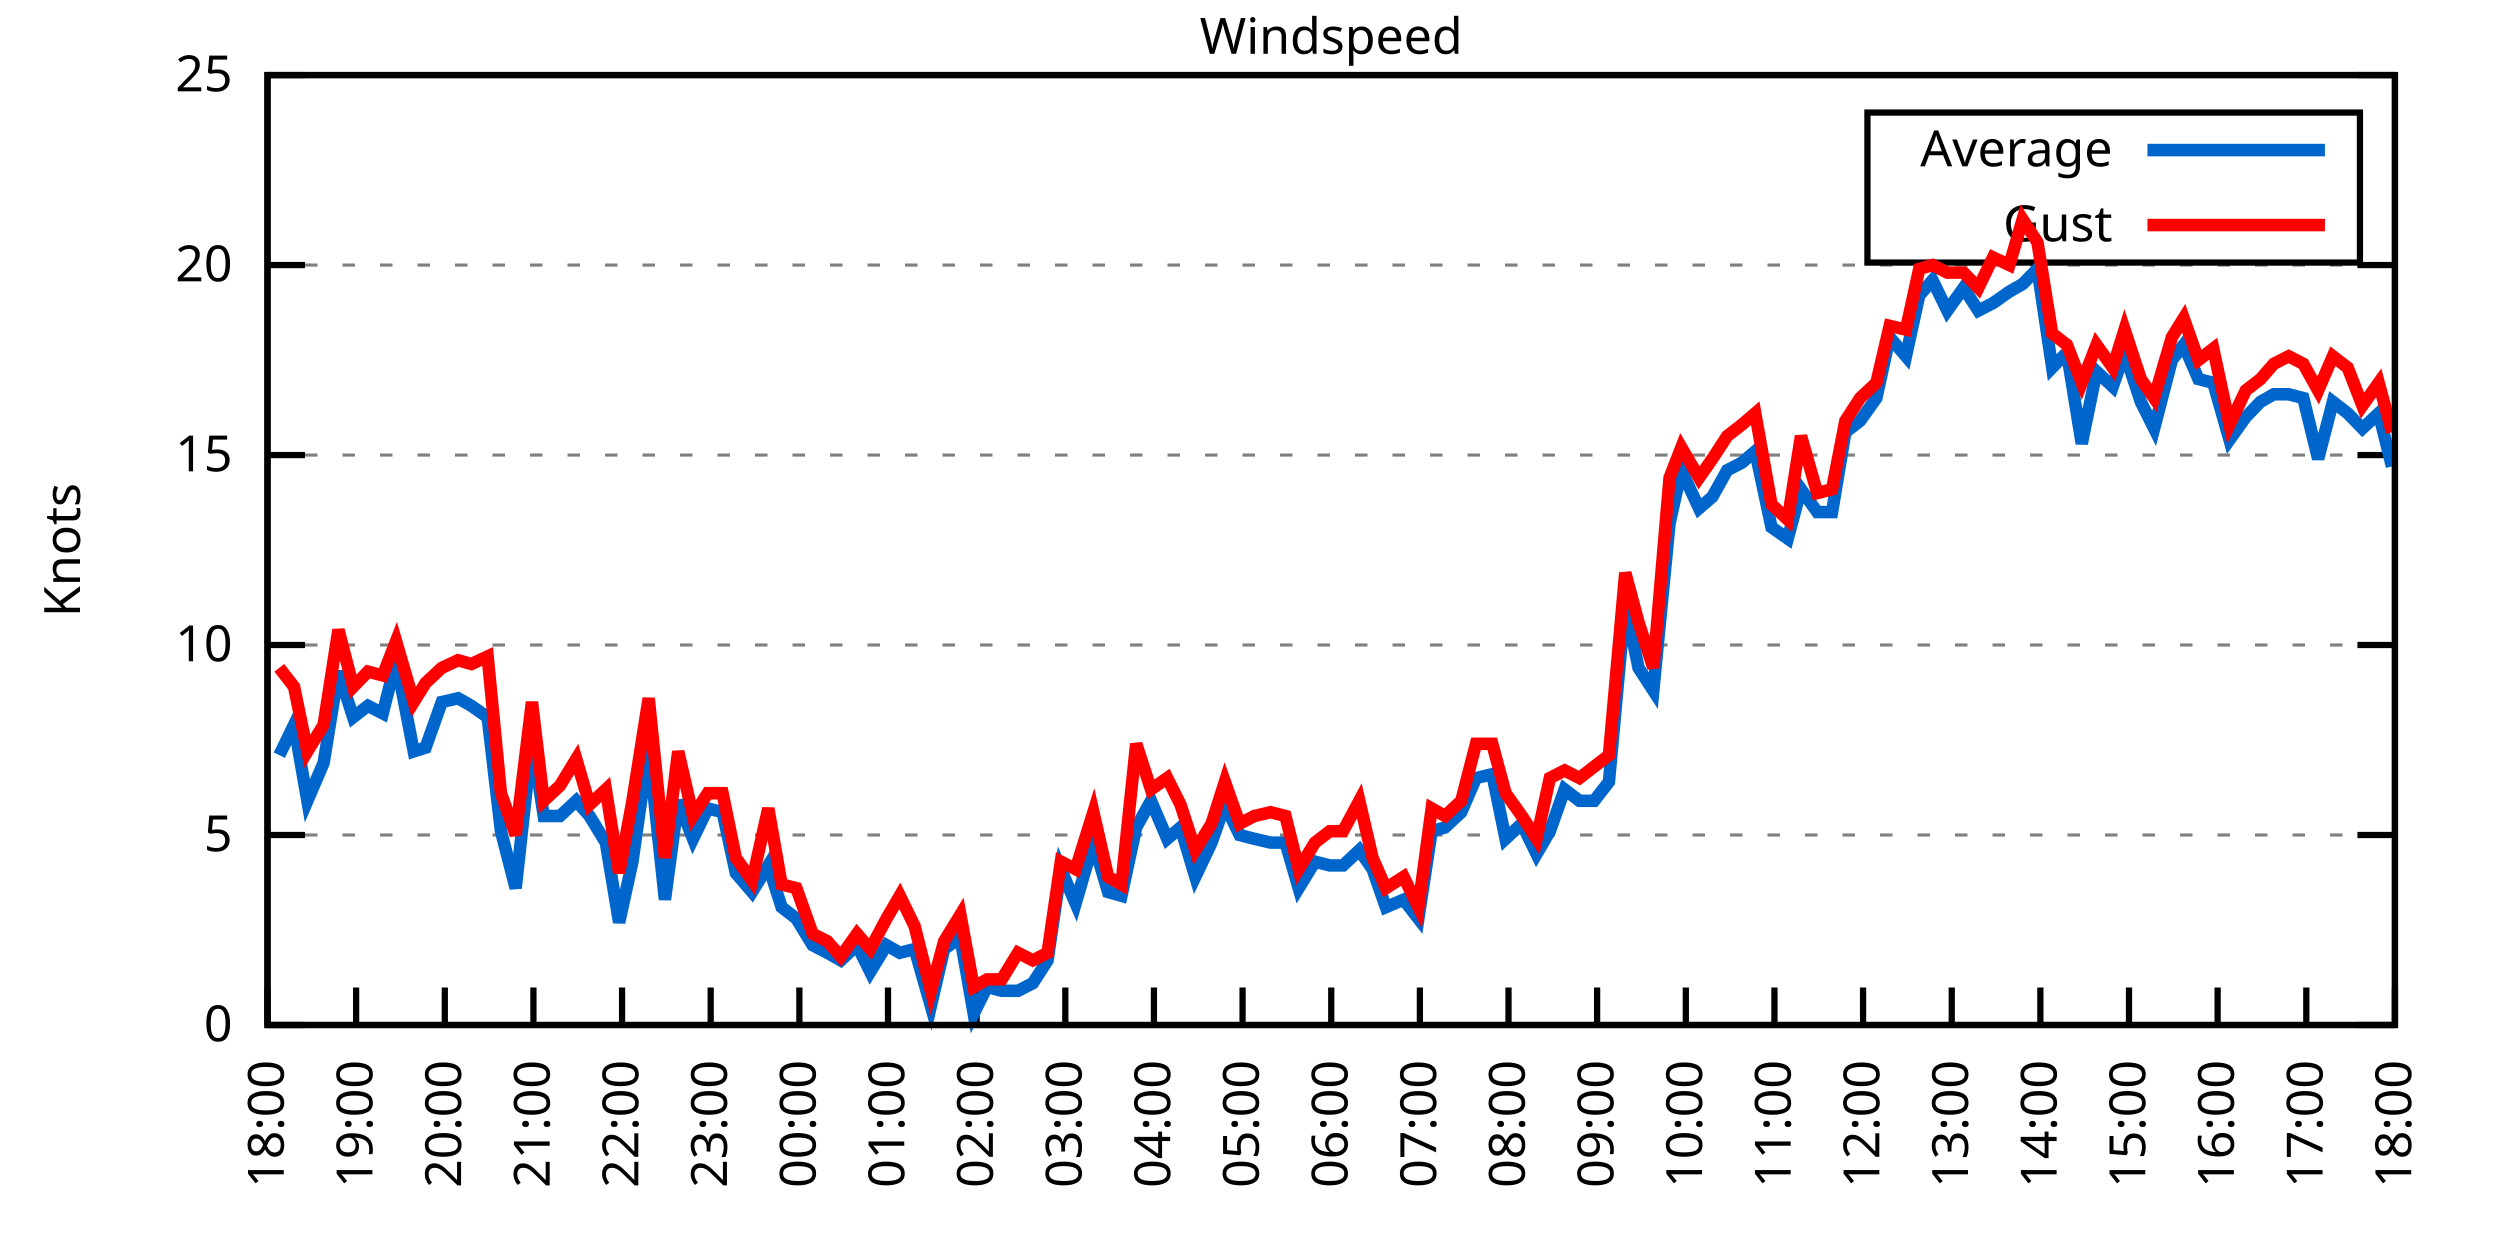
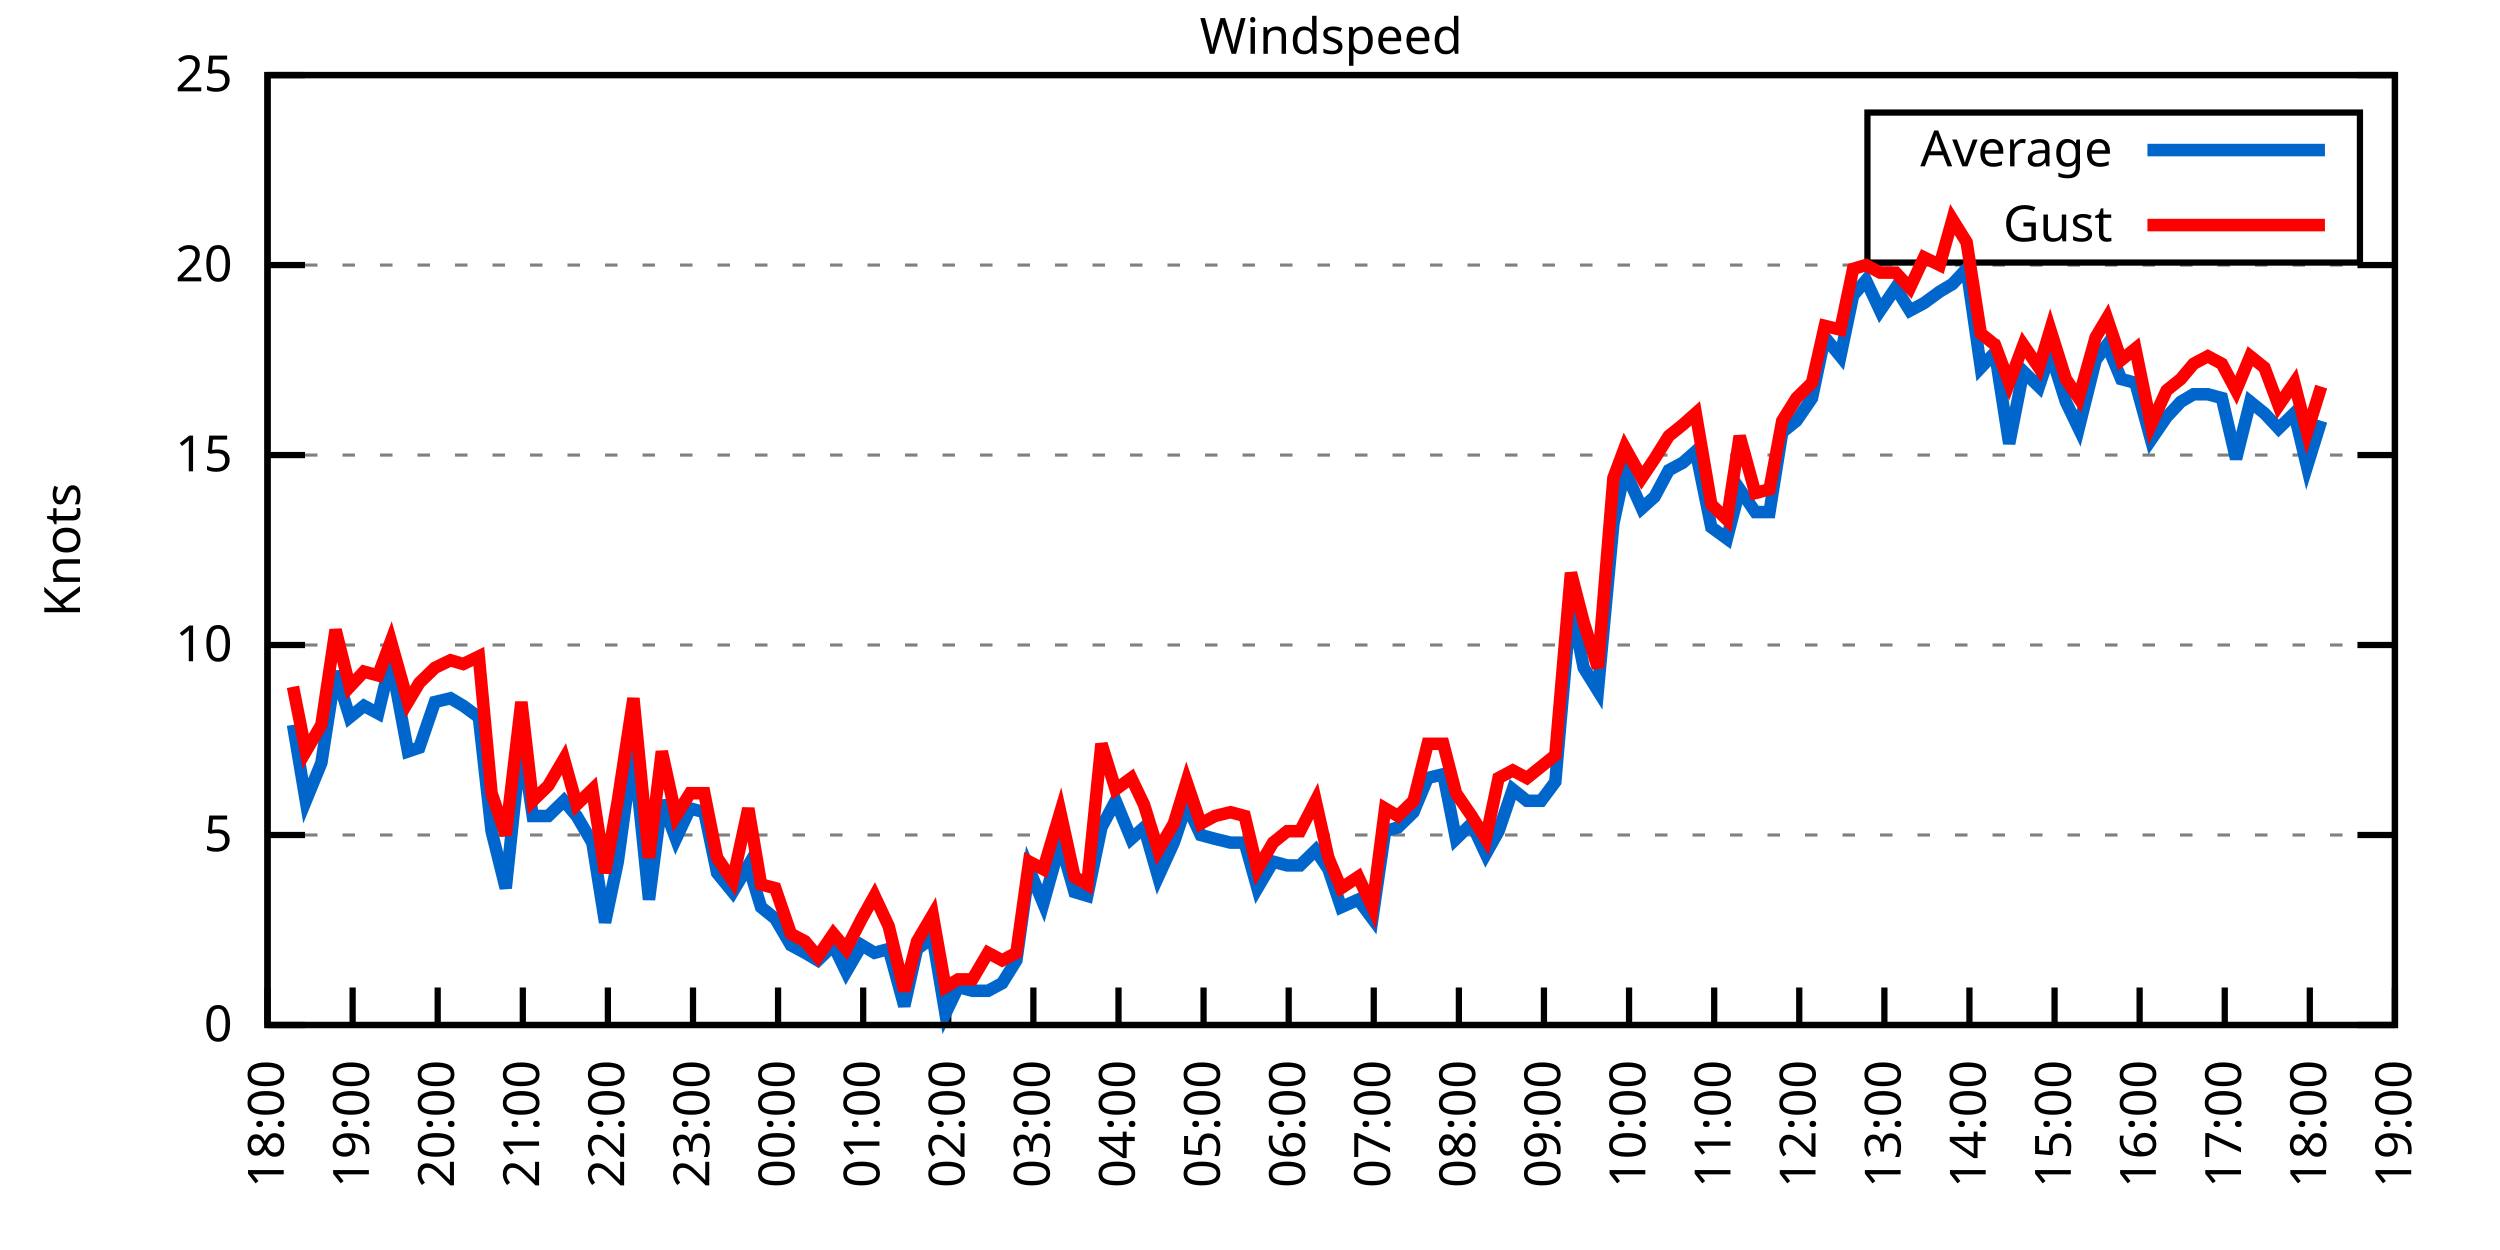
<svg xmlns="http://www.w3.org/2000/svg" xmlns:xlink="http://www.w3.org/1999/xlink" width="400" height="200" viewBox="0 0 400 200">
  <g id="gnuplot_canvas">
    <rect x="0" y="0" width="400" height="200" fill="none" />
    <defs>
      <circle id="gpDot" r="0.5" stroke-width="0.5" stroke="currentColor" />
      <path id="gpPt0" stroke-width="0.333" stroke="currentColor" d="M-1,0 h2 M0,-1 v2" />
      <path id="gpPt1" stroke-width="0.333" stroke="currentColor" d="M-1,-1 L1,1 M1,-1 L-1,1" />
      <path id="gpPt2" stroke-width="0.333" stroke="currentColor" d="M-1,0 L1,0 M0,-1 L0,1 M-1,-1 L1,1 M-1,1 L1,-1" />
      <rect id="gpPt3" stroke-width="0.333" stroke="currentColor" x="-1" y="-1" width="2" height="2" />
      <rect id="gpPt4" stroke-width="0.333" stroke="currentColor" fill="currentColor" x="-1" y="-1" width="2" height="2" />
      <circle id="gpPt5" stroke-width="0.333" stroke="currentColor" cx="0" cy="0" r="1" />
      <use xlink:href="#gpPt5" id="gpPt6" fill="currentColor" stroke="none" />
      <path id="gpPt7" stroke-width="0.333" stroke="currentColor" d="M0,-1.33 L-1.33,0.67 L1.33,0.67 z" />
      <use xlink:href="#gpPt7" id="gpPt8" fill="currentColor" stroke="none" />
      <use xlink:href="#gpPt7" id="gpPt9" stroke="currentColor" transform="rotate(180)" />
      <use xlink:href="#gpPt9" id="gpPt10" fill="currentColor" stroke="none" />
      <use xlink:href="#gpPt3" id="gpPt11" stroke="currentColor" transform="rotate(45)" />
      <use xlink:href="#gpPt11" id="gpPt12" fill="currentColor" stroke="none" />
      <path id="gpPt13" stroke-width="0.333" stroke="currentColor" d="M0,1.330 L1.265,0.411 L0.782,-1.067 L-0.782,-1.076 L-1.265,0.411 z" />
      <use xlink:href="#gpPt13" id="gpPt14" fill="currentColor" stroke="none" />
      <filter id="textbox" filterUnits="objectBoundingBox" x="0" y="0" height="1" width="1">
        <feFlood flood-color="white" flood-opacity="1" result="bgnd" />
        <feComposite in="SourceGraphic" in2="bgnd" operator="atop" />
      </filter>
      <filter id="greybox" filterUnits="objectBoundingBox" x="0" y="0" height="1" width="1">
        <feFlood flood-color="lightgrey" flood-opacity="1" result="grey" />
        <feComposite in="SourceGraphic" in2="grey" operator="atop" />
      </filter>
    </defs>
    <g fill="none" color="white" stroke="currentColor" stroke-width="1.00" stroke-linecap="butt" stroke-linejoin="miter">
</g>
    <g fill="none" color="black" stroke="currentColor" stroke-width="1.00" stroke-linecap="butt" stroke-linejoin="miter">
      <g stroke="none" shape-rendering="crispEdges">
        <polygon fill="rgb(255, 255, 255)" points="42.80,164.00 383.18,164.00 383.18,12.02 42.80,12.02 " />
      </g>
    </g>
    <g fill="none" color="black" stroke="currentColor" stroke-width="1.00" stroke-linecap="butt" stroke-linejoin="miter">
</g>
    <g fill="none" color="black" stroke="black" stroke-width="0.50" stroke-linecap="butt" stroke-linejoin="miter">
</g>
    <g fill="none" color="gray" stroke="currentColor" stroke-width="0.50" stroke-linecap="butt" stroke-linejoin="miter">
      <path stroke="gray" stroke-dasharray="2,4" class="gridline" d="M42.80,164.00 L383.19,164.00  " />
    </g>
    <g fill="none" color="gray" stroke="gray" stroke-width="1.00" stroke-linecap="butt" stroke-linejoin="miter">
</g>
    <g fill="none" color="black" stroke="currentColor" stroke-width="1.00" stroke-linecap="butt" stroke-linejoin="miter">
      <path stroke="black" d="M42.80,164.00 L48.80,164.00 M383.19,164.00 L377.19,164.00  " />
      <g transform="translate(37.20,166.60)" stroke="none" fill="black" font-family="Sans" font-size="8.00" text-anchor="end">
        <text>
          <tspan font-family="Sans"> 0</tspan>
        </text>
      </g>
    </g>
    <g fill="none" color="black" stroke="currentColor" stroke-width="1.00" stroke-linecap="butt" stroke-linejoin="miter">
</g>
    <g fill="none" color="black" stroke="black" stroke-width="0.50" stroke-linecap="butt" stroke-linejoin="miter">
</g>
    <g fill="none" color="gray" stroke="currentColor" stroke-width="0.50" stroke-linecap="butt" stroke-linejoin="miter">
      <path stroke="gray" stroke-dasharray="2,4" class="gridline" d="M42.80,133.60 L383.19,133.60  " />
    </g>
    <g fill="none" color="gray" stroke="gray" stroke-width="1.00" stroke-linecap="butt" stroke-linejoin="miter">
</g>
    <g fill="none" color="black" stroke="currentColor" stroke-width="1.00" stroke-linecap="butt" stroke-linejoin="miter">
      <path stroke="black" d="M42.80,133.60 L48.80,133.60 M383.19,133.60 L377.19,133.60  " />
      <g transform="translate(37.20,136.20)" stroke="none" fill="black" font-family="Sans" font-size="8.00" text-anchor="end">
        <text>
          <tspan font-family="Sans"> 5</tspan>
        </text>
      </g>
    </g>
    <g fill="none" color="black" stroke="currentColor" stroke-width="1.00" stroke-linecap="butt" stroke-linejoin="miter">
</g>
    <g fill="none" color="black" stroke="black" stroke-width="0.50" stroke-linecap="butt" stroke-linejoin="miter">
</g>
    <g fill="none" color="gray" stroke="currentColor" stroke-width="0.50" stroke-linecap="butt" stroke-linejoin="miter">
      <path stroke="gray" stroke-dasharray="2,4" class="gridline" d="M42.80,103.20 L383.19,103.20  " />
    </g>
    <g fill="none" color="gray" stroke="gray" stroke-width="1.00" stroke-linecap="butt" stroke-linejoin="miter">
</g>
    <g fill="none" color="black" stroke="currentColor" stroke-width="1.00" stroke-linecap="butt" stroke-linejoin="miter">
      <path stroke="black" d="M42.80,103.20 L48.80,103.20 M383.19,103.20 L377.19,103.20  " />
      <g transform="translate(37.20,105.80)" stroke="none" fill="black" font-family="Sans" font-size="8.00" text-anchor="end">
        <text>
          <tspan font-family="Sans"> 10</tspan>
        </text>
      </g>
    </g>
    <g fill="none" color="black" stroke="currentColor" stroke-width="1.00" stroke-linecap="butt" stroke-linejoin="miter">
</g>
    <g fill="none" color="black" stroke="black" stroke-width="0.50" stroke-linecap="butt" stroke-linejoin="miter">
</g>
    <g fill="none" color="gray" stroke="currentColor" stroke-width="0.50" stroke-linecap="butt" stroke-linejoin="miter">
      <path stroke="gray" stroke-dasharray="2,4" class="gridline" d="M42.80,72.81 L383.19,72.81  " />
    </g>
    <g fill="none" color="gray" stroke="gray" stroke-width="1.00" stroke-linecap="butt" stroke-linejoin="miter">
</g>
    <g fill="none" color="black" stroke="currentColor" stroke-width="1.00" stroke-linecap="butt" stroke-linejoin="miter">
      <path stroke="black" d="M42.80,72.81 L48.80,72.81 M383.19,72.81 L377.19,72.81  " />
      <g transform="translate(37.20,75.41)" stroke="none" fill="black" font-family="Sans" font-size="8.00" text-anchor="end">
        <text>
          <tspan font-family="Sans"> 15</tspan>
        </text>
      </g>
    </g>
    <g fill="none" color="black" stroke="currentColor" stroke-width="1.00" stroke-linecap="butt" stroke-linejoin="miter">
</g>
    <g fill="none" color="black" stroke="black" stroke-width="0.50" stroke-linecap="butt" stroke-linejoin="miter">
</g>
    <g fill="none" color="gray" stroke="currentColor" stroke-width="0.50" stroke-linecap="butt" stroke-linejoin="miter">
      <path stroke="gray" stroke-dasharray="2,4" class="gridline" d="M42.80,42.41 L383.19,42.41  " />
    </g>
    <g fill="none" color="gray" stroke="gray" stroke-width="1.00" stroke-linecap="butt" stroke-linejoin="miter">
</g>
    <g fill="none" color="black" stroke="currentColor" stroke-width="1.00" stroke-linecap="butt" stroke-linejoin="miter">
      <path stroke="black" d="M42.80,42.41 L48.80,42.41 M383.19,42.41 L377.19,42.41  " />
      <g transform="translate(37.20,45.01)" stroke="none" fill="black" font-family="Sans" font-size="8.00" text-anchor="end">
        <text>
          <tspan font-family="Sans"> 20</tspan>
        </text>
      </g>
    </g>
    <g fill="none" color="black" stroke="currentColor" stroke-width="1.00" stroke-linecap="butt" stroke-linejoin="miter">
</g>
    <g fill="none" color="black" stroke="black" stroke-width="0.50" stroke-linecap="butt" stroke-linejoin="miter">
</g>
    <g fill="none" color="gray" stroke="currentColor" stroke-width="0.50" stroke-linecap="butt" stroke-linejoin="miter">
      <path stroke="gray" stroke-dasharray="2,4" class="gridline" d="M42.80,12.01 L383.19,12.01  " />
    </g>
    <g fill="none" color="gray" stroke="gray" stroke-width="1.00" stroke-linecap="butt" stroke-linejoin="miter">
</g>
    <g fill="none" color="black" stroke="currentColor" stroke-width="1.00" stroke-linecap="butt" stroke-linejoin="miter">
      <path stroke="black" d="M42.80,12.01 L48.80,12.01 M383.19,12.01 L377.19,12.01  " />
      <g transform="translate(37.20,14.61)" stroke="none" fill="black" font-family="Sans" font-size="8.00" text-anchor="end">
        <text>
          <tspan font-family="Sans"> 25</tspan>
        </text>
      </g>
    </g>
    <g fill="none" color="black" stroke="currentColor" stroke-width="1.00" stroke-linecap="butt" stroke-linejoin="miter">
      <path stroke="black" d="M42.80,164.00 L42.80,158.00  " />
      <g transform="translate(45.40,169.60) rotate(270.00)" stroke="none" fill="black" font-family="Sans" font-size="8.00" text-anchor="end">
        <text>
          <tspan font-family="Sans">18:00</tspan>
        </text>
      </g>
    </g>
    <g fill="none" color="black" stroke="currentColor" stroke-width="1.00" stroke-linecap="butt" stroke-linejoin="miter">
-       <path stroke="black" d="M56.98,164.00 L56.98,158.00  " />
-       <g transform="translate(59.58,169.60) rotate(270.00)" stroke="none" fill="black" font-family="Sans" font-size="8.00" text-anchor="end">
+       <path stroke="black" d="M56.42,164.00 L56.42,158.00  " />
+       <g transform="translate(59.02,169.60) rotate(270.00)" stroke="none" fill="black" font-family="Sans" font-size="8.00" text-anchor="end">
        <text>
          <tspan font-family="Sans">19:00</tspan>
        </text>
      </g>
    </g>
    <g fill="none" color="black" stroke="currentColor" stroke-width="1.00" stroke-linecap="butt" stroke-linejoin="miter">
-       <path stroke="black" d="M71.17,164.00 L71.17,158.00  " />
-       <g transform="translate(73.77,169.60) rotate(270.00)" stroke="none" fill="black" font-family="Sans" font-size="8.00" text-anchor="end">
+       <path stroke="black" d="M70.03,164.00 L70.03,158.00  " />
+       <g transform="translate(72.63,169.60) rotate(270.00)" stroke="none" fill="black" font-family="Sans" font-size="8.00" text-anchor="end">
        <text>
          <tspan font-family="Sans">20:00</tspan>
        </text>
      </g>
    </g>
    <g fill="none" color="black" stroke="currentColor" stroke-width="1.00" stroke-linecap="butt" stroke-linejoin="miter">
-       <path stroke="black" d="M85.35,164.00 L85.35,158.00  " />
-       <g transform="translate(87.95,169.60) rotate(270.00)" stroke="none" fill="black" font-family="Sans" font-size="8.00" text-anchor="end">
+       <path stroke="black" d="M83.65,164.00 L83.65,158.00  " />
+       <g transform="translate(86.25,169.60) rotate(270.00)" stroke="none" fill="black" font-family="Sans" font-size="8.00" text-anchor="end">
        <text>
          <tspan font-family="Sans">21:00</tspan>
        </text>
      </g>
    </g>
    <g fill="none" color="black" stroke="currentColor" stroke-width="1.00" stroke-linecap="butt" stroke-linejoin="miter">
-       <path stroke="black" d="M99.53,164.00 L99.53,158.00  " />
-       <g transform="translate(102.13,169.60) rotate(270.00)" stroke="none" fill="black" font-family="Sans" font-size="8.00" text-anchor="end">
+       <path stroke="black" d="M97.26,164.00 L97.26,158.00  " />
+       <g transform="translate(99.86,169.60) rotate(270.00)" stroke="none" fill="black" font-family="Sans" font-size="8.00" text-anchor="end">
        <text>
          <tspan font-family="Sans">22:00</tspan>
        </text>
      </g>
    </g>
    <g fill="none" color="black" stroke="currentColor" stroke-width="1.00" stroke-linecap="butt" stroke-linejoin="miter">
-       <path stroke="black" d="M113.71,164.00 L113.71,158.00  " />
-       <g transform="translate(116.31,169.60) rotate(270.00)" stroke="none" fill="black" font-family="Sans" font-size="8.00" text-anchor="end">
+       <path stroke="black" d="M110.88,164.00 L110.88,158.00  " />
+       <g transform="translate(113.48,169.60) rotate(270.00)" stroke="none" fill="black" font-family="Sans" font-size="8.00" text-anchor="end">
        <text>
          <tspan font-family="Sans">23:00</tspan>
        </text>
      </g>
    </g>
    <g fill="none" color="black" stroke="currentColor" stroke-width="1.00" stroke-linecap="butt" stroke-linejoin="miter">
-       <path stroke="black" d="M127.90,164.00 L127.90,158.00  " />
-       <g transform="translate(130.50,169.60) rotate(270.00)" stroke="none" fill="black" font-family="Sans" font-size="8.00" text-anchor="end">
+       <path stroke="black" d="M124.49,164.00 L124.49,158.00  " />
+       <g transform="translate(127.09,169.60) rotate(270.00)" stroke="none" fill="black" font-family="Sans" font-size="8.00" text-anchor="end">
        <text>
          <tspan font-family="Sans">00:00</tspan>
        </text>
      </g>
    </g>
    <g fill="none" color="black" stroke="currentColor" stroke-width="1.00" stroke-linecap="butt" stroke-linejoin="miter">
-       <path stroke="black" d="M142.08,164.00 L142.08,158.00  " />
-       <g transform="translate(144.68,169.60) rotate(270.00)" stroke="none" fill="black" font-family="Sans" font-size="8.00" text-anchor="end">
+       <path stroke="black" d="M138.11,164.00 L138.11,158.00  " />
+       <g transform="translate(140.71,169.60) rotate(270.00)" stroke="none" fill="black" font-family="Sans" font-size="8.00" text-anchor="end">
        <text>
          <tspan font-family="Sans">01:00</tspan>
        </text>
      </g>
    </g>
    <g fill="none" color="black" stroke="currentColor" stroke-width="1.00" stroke-linecap="butt" stroke-linejoin="miter">
-       <path stroke="black" d="M156.26,164.00 L156.26,158.00  " />
-       <g transform="translate(158.86,169.60) rotate(270.00)" stroke="none" fill="black" font-family="Sans" font-size="8.00" text-anchor="end">
+       <path stroke="black" d="M151.72,164.00 L151.72,158.00  " />
+       <g transform="translate(154.32,169.60) rotate(270.00)" stroke="none" fill="black" font-family="Sans" font-size="8.00" text-anchor="end">
        <text>
          <tspan font-family="Sans">02:00</tspan>
        </text>
      </g>
    </g>
    <g fill="none" color="black" stroke="currentColor" stroke-width="1.00" stroke-linecap="butt" stroke-linejoin="miter">
-       <path stroke="black" d="M170.45,164.00 L170.45,158.00  " />
-       <g transform="translate(173.05,169.60) rotate(270.00)" stroke="none" fill="black" font-family="Sans" font-size="8.00" text-anchor="end">
+       <path stroke="black" d="M165.34,164.00 L165.34,158.00  " />
+       <g transform="translate(167.94,169.60) rotate(270.00)" stroke="none" fill="black" font-family="Sans" font-size="8.00" text-anchor="end">
        <text>
          <tspan font-family="Sans">03:00</tspan>
        </text>
      </g>
    </g>
    <g fill="none" color="black" stroke="currentColor" stroke-width="1.00" stroke-linecap="butt" stroke-linejoin="miter">
-       <path stroke="black" d="M184.63,164.00 L184.63,158.00  " />
-       <g transform="translate(187.23,169.60) rotate(270.00)" stroke="none" fill="black" font-family="Sans" font-size="8.00" text-anchor="end">
+       <path stroke="black" d="M178.96,164.00 L178.96,158.00  " />
+       <g transform="translate(181.56,169.60) rotate(270.00)" stroke="none" fill="black" font-family="Sans" font-size="8.00" text-anchor="end">
        <text>
          <tspan font-family="Sans">04:00</tspan>
        </text>
      </g>
    </g>
    <g fill="none" color="black" stroke="currentColor" stroke-width="1.00" stroke-linecap="butt" stroke-linejoin="miter">
-       <path stroke="black" d="M198.81,164.00 L198.81,158.00  " />
-       <g transform="translate(201.41,169.60) rotate(270.00)" stroke="none" fill="black" font-family="Sans" font-size="8.00" text-anchor="end">
+       <path stroke="black" d="M192.57,164.00 L192.57,158.00  " />
+       <g transform="translate(195.17,169.60) rotate(270.00)" stroke="none" fill="black" font-family="Sans" font-size="8.00" text-anchor="end">
        <text>
          <tspan font-family="Sans">05:00</tspan>
        </text>
      </g>
    </g>
    <g fill="none" color="black" stroke="currentColor" stroke-width="1.00" stroke-linecap="butt" stroke-linejoin="miter">
-       <path stroke="black" d="M213.00,164.00 L213.00,158.00  " />
-       <g transform="translate(215.60,169.60) rotate(270.00)" stroke="none" fill="black" font-family="Sans" font-size="8.00" text-anchor="end">
+       <path stroke="black" d="M206.19,164.00 L206.19,158.00  " />
+       <g transform="translate(208.79,169.60) rotate(270.00)" stroke="none" fill="black" font-family="Sans" font-size="8.00" text-anchor="end">
        <text>
          <tspan font-family="Sans">06:00</tspan>
        </text>
      </g>
    </g>
    <g fill="none" color="black" stroke="currentColor" stroke-width="1.00" stroke-linecap="butt" stroke-linejoin="miter">
-       <path stroke="black" d="M227.18,164.00 L227.18,158.00  " />
-       <g transform="translate(229.78,169.60) rotate(270.00)" stroke="none" fill="black" font-family="Sans" font-size="8.00" text-anchor="end">
+       <path stroke="black" d="M219.80,164.00 L219.80,158.00  " />
+       <g transform="translate(222.40,169.60) rotate(270.00)" stroke="none" fill="black" font-family="Sans" font-size="8.00" text-anchor="end">
        <text>
          <tspan font-family="Sans">07:00</tspan>
        </text>
      </g>
    </g>
    <g fill="none" color="black" stroke="currentColor" stroke-width="1.00" stroke-linecap="butt" stroke-linejoin="miter">
-       <path stroke="black" d="M241.36,164.00 L241.36,158.00  " />
-       <g transform="translate(243.96,169.60) rotate(270.00)" stroke="none" fill="black" font-family="Sans" font-size="8.00" text-anchor="end">
+       <path stroke="black" d="M233.42,164.00 L233.42,158.00  " />
+       <g transform="translate(236.02,169.60) rotate(270.00)" stroke="none" fill="black" font-family="Sans" font-size="8.00" text-anchor="end">
        <text>
          <tspan font-family="Sans">08:00</tspan>
        </text>
      </g>
    </g>
    <g fill="none" color="black" stroke="currentColor" stroke-width="1.00" stroke-linecap="butt" stroke-linejoin="miter">
-       <path stroke="black" d="M255.54,164.00 L255.54,158.00  " />
-       <g transform="translate(258.14,169.60) rotate(270.00)" stroke="none" fill="black" font-family="Sans" font-size="8.00" text-anchor="end">
+       <path stroke="black" d="M247.03,164.00 L247.03,158.00  " />
+       <g transform="translate(249.63,169.60) rotate(270.00)" stroke="none" fill="black" font-family="Sans" font-size="8.00" text-anchor="end">
        <text>
          <tspan font-family="Sans">09:00</tspan>
        </text>
      </g>
    </g>
    <g fill="none" color="black" stroke="currentColor" stroke-width="1.00" stroke-linecap="butt" stroke-linejoin="miter">
-       <path stroke="black" d="M269.73,164.00 L269.73,158.00  " />
-       <g transform="translate(272.33,169.60) rotate(270.00)" stroke="none" fill="black" font-family="Sans" font-size="8.00" text-anchor="end">
+       <path stroke="black" d="M260.65,164.00 L260.65,158.00  " />
+       <g transform="translate(263.25,169.60) rotate(270.00)" stroke="none" fill="black" font-family="Sans" font-size="8.00" text-anchor="end">
        <text>
          <tspan font-family="Sans">10:00</tspan>
        </text>
      </g>
    </g>
    <g fill="none" color="black" stroke="currentColor" stroke-width="1.00" stroke-linecap="butt" stroke-linejoin="miter">
-       <path stroke="black" d="M283.91,164.00 L283.91,158.00  " />
-       <g transform="translate(286.51,169.60) rotate(270.00)" stroke="none" fill="black" font-family="Sans" font-size="8.00" text-anchor="end">
+       <path stroke="black" d="M274.27,164.00 L274.27,158.00  " />
+       <g transform="translate(276.87,169.60) rotate(270.00)" stroke="none" fill="black" font-family="Sans" font-size="8.00" text-anchor="end">
        <text>
          <tspan font-family="Sans">11:00</tspan>
        </text>
      </g>
    </g>
    <g fill="none" color="black" stroke="currentColor" stroke-width="1.00" stroke-linecap="butt" stroke-linejoin="miter">
-       <path stroke="black" d="M298.09,164.00 L298.09,158.00  " />
-       <g transform="translate(300.69,169.60) rotate(270.00)" stroke="none" fill="black" font-family="Sans" font-size="8.00" text-anchor="end">
+       <path stroke="black" d="M287.88,164.00 L287.88,158.00  " />
+       <g transform="translate(290.48,169.60) rotate(270.00)" stroke="none" fill="black" font-family="Sans" font-size="8.00" text-anchor="end">
        <text>
          <tspan font-family="Sans">12:00</tspan>
        </text>
      </g>
    </g>
    <g fill="none" color="black" stroke="currentColor" stroke-width="1.00" stroke-linecap="butt" stroke-linejoin="miter">
-       <path stroke="black" d="M312.28,164.00 L312.28,158.00  " />
-       <g transform="translate(314.88,169.60) rotate(270.00)" stroke="none" fill="black" font-family="Sans" font-size="8.00" text-anchor="end">
+       <path stroke="black" d="M301.50,164.00 L301.50,158.00  " />
+       <g transform="translate(304.10,169.60) rotate(270.00)" stroke="none" fill="black" font-family="Sans" font-size="8.00" text-anchor="end">
        <text>
          <tspan font-family="Sans">13:00</tspan>
        </text>
      </g>
    </g>
    <g fill="none" color="black" stroke="currentColor" stroke-width="1.00" stroke-linecap="butt" stroke-linejoin="miter">
-       <path stroke="black" d="M326.46,164.00 L326.46,158.00  " />
-       <g transform="translate(329.06,169.60) rotate(270.00)" stroke="none" fill="black" font-family="Sans" font-size="8.00" text-anchor="end">
+       <path stroke="black" d="M315.11,164.00 L315.11,158.00  " />
+       <g transform="translate(317.71,169.60) rotate(270.00)" stroke="none" fill="black" font-family="Sans" font-size="8.00" text-anchor="end">
        <text>
          <tspan font-family="Sans">14:00</tspan>
        </text>
      </g>
    </g>
    <g fill="none" color="black" stroke="currentColor" stroke-width="1.00" stroke-linecap="butt" stroke-linejoin="miter">
-       <path stroke="black" d="M340.64,164.00 L340.64,158.00  " />
-       <g transform="translate(343.24,169.60) rotate(270.00)" stroke="none" fill="black" font-family="Sans" font-size="8.00" text-anchor="end">
+       <path stroke="black" d="M328.73,164.00 L328.73,158.00  " />
+       <g transform="translate(331.33,169.60) rotate(270.00)" stroke="none" fill="black" font-family="Sans" font-size="8.00" text-anchor="end">
        <text>
          <tspan font-family="Sans">15:00</tspan>
        </text>
      </g>
    </g>
    <g fill="none" color="black" stroke="currentColor" stroke-width="1.00" stroke-linecap="butt" stroke-linejoin="miter">
-       <path stroke="black" d="M354.82,164.00 L354.82,158.00  " />
-       <g transform="translate(357.42,169.60) rotate(270.00)" stroke="none" fill="black" font-family="Sans" font-size="8.00" text-anchor="end">
+       <path stroke="black" d="M342.34,164.00 L342.34,158.00  " />
+       <g transform="translate(344.94,169.60) rotate(270.00)" stroke="none" fill="black" font-family="Sans" font-size="8.00" text-anchor="end">
        <text>
          <tspan font-family="Sans">16:00</tspan>
        </text>
      </g>
    </g>
    <g fill="none" color="black" stroke="currentColor" stroke-width="1.00" stroke-linecap="butt" stroke-linejoin="miter">
-       <path stroke="black" d="M369.01,164.00 L369.01,158.00  " />
-       <g transform="translate(371.61,169.60) rotate(270.00)" stroke="none" fill="black" font-family="Sans" font-size="8.00" text-anchor="end">
+       <path stroke="black" d="M355.96,164.00 L355.96,158.00  " />
+       <g transform="translate(358.56,169.60) rotate(270.00)" stroke="none" fill="black" font-family="Sans" font-size="8.00" text-anchor="end">
        <text>
          <tspan font-family="Sans">17:00</tspan>
+         </text>
+       </g>
+     </g>
+     <g fill="none" color="black" stroke="currentColor" stroke-width="1.00" stroke-linecap="butt" stroke-linejoin="miter">
+       <path stroke="black" d="M369.57,164.00 L369.57,158.00  " />
+       <g transform="translate(372.17,169.60) rotate(270.00)" stroke="none" fill="black" font-family="Sans" font-size="8.00" text-anchor="end">
+         <text>
+           <tspan font-family="Sans">18:00</tspan>
        </text>
      </g>
    </g>
    <g fill="none" color="black" stroke="currentColor" stroke-width="1.00" stroke-linecap="butt" stroke-linejoin="miter">
      <path stroke="black" d="M383.19,164.00 L383.19,158.00  " />
      <g transform="translate(385.79,169.60) rotate(270.00)" stroke="none" fill="black" font-family="Sans" font-size="8.00" text-anchor="end">
        <text>
-           <tspan font-family="Sans">18:00</tspan>
+           <tspan font-family="Sans">19:00</tspan>
        </text>
      </g>
    </g>
    <g fill="none" color="black" stroke="currentColor" stroke-width="1.00" stroke-linecap="butt" stroke-linejoin="miter">
</g>
    <g fill="none" color="black" stroke="currentColor" stroke-width="1.00" stroke-linecap="butt" stroke-linejoin="miter">
      <path stroke="black" d="M42.80,12.01 L42.80,164.00 L383.19,164.00 L383.19,12.01 L42.80,12.01 Z  " />
    </g>
    <g fill="none" color="black" stroke="currentColor" stroke-width="1.00" stroke-linecap="butt" stroke-linejoin="miter">
</g>
    <g fill="none" color="black" stroke="currentColor" stroke-width="1.00" stroke-linecap="butt" stroke-linejoin="miter">
      <path stroke="black" d="M298.79,42.01 L298.79,18.01 L377.59,18.01 L377.59,42.01 L298.79,42.01 Z  " />
    </g>
    <g id="Windspeed_plot_1">
      <g fill="none" color="white" stroke="black" stroke-width="2.00" stroke-linecap="butt" stroke-linejoin="miter">
</g>
      <g fill="none" color="black" stroke="currentColor" stroke-width="2.00" stroke-linecap="butt" stroke-linejoin="miter">
        <g transform="translate(337.99,26.61)" stroke="none" fill="black" font-family="Sans" font-size="8.00" text-anchor="end">
          <text>
            <tspan font-family="Sans">Average</tspan>
          </text>
        </g>
      </g>
      <g fill="none" color="black" stroke="currentColor" stroke-width="2.00" stroke-linecap="butt" stroke-linejoin="miter">
-         <path stroke="rgb(  0, 102, 204)" d="M343.59,24.01 L371.99,24.01 M44.69,120.83 L47.05,115.97 L49.18,128.13 L51.78,122.05 L54.15,107.46 L56.51,114.76   L58.87,112.93 L61.24,114.15 L63.37,105.64 L66.20,120.23 L68.09,119.62 L70.69,112.32 L73.29,111.72 L75.42,112.93   L78.02,114.76 L80.15,132.99 L82.51,142.11 L85.11,118.40 L87.00,130.56 L89.60,130.56 L92.20,128.13 L94.33,130.56   L96.93,134.82 L99.06,147.59 L101.19,137.86 L103.79,119.62 L106.39,143.94 L108.51,128.13 L110.88,134.21 L113.24,129.35   L115.61,129.95 L117.73,139.68 L120.33,142.72 L122.93,138.47 L125.06,145.15 L127.42,146.98 L130.02,151.23 L132.39,152.45   L134.52,153.66 L137.12,151.23 L139.24,155.49 L141.84,151.23 L143.97,152.45 L146.34,151.84 L148.94,160.96 L151.06,151.84   L153.66,150.02 L155.79,162.18 L157.92,157.92 L160.28,158.53 L162.88,158.53 L165.25,157.31 L167.61,153.66 L169.74,139.07   L172.10,144.55 L174.94,134.82 L177.30,142.72 L179.43,143.33 L181.79,132.39 L184.16,128.13 L186.76,134.21 L188.88,132.39   L191.25,140.29 L193.85,134.82 L195.98,128.74 L198.34,133.60 L200.70,134.21 L203.30,134.82 L205.67,134.82 L207.79,142.11   L210.39,137.86 L212.76,138.47 L214.89,138.47 L217.49,136.03 L219.61,139.07 L221.74,145.15 L224.58,143.94 L226.94,146.98   L229.07,132.99 L231.20,132.39 L233.80,129.95 L236.16,124.48 L238.76,123.87 L240.89,134.21 L243.49,131.78 L245.85,136.64   L247.98,132.99 L250.34,126.31 L252.71,128.13 L255.07,128.13 L257.43,125.09 L260.04,96.52 L262.16,106.85 L264.53,110.50   L267.13,83.75 L269.02,75.24 L271.85,81.32 L273.98,79.49 L276.35,75.24 L278.71,74.02 L280.84,72.20 L283.44,84.36   L286.04,86.18 L288.16,78.28 L290.76,81.93 L293.13,81.93 L295.26,69.16 L297.62,67.33 L300.22,63.69 L302.35,53.96   L304.95,57.00 L307.08,47.27 L309.20,44.84 L311.57,49.70 L314.17,46.06 L316.53,49.70 L318.89,48.49 L321.49,46.66   L323.62,45.45 L325.99,43.02 L328.35,58.82 L330.71,56.39 L333.08,70.98 L335.44,59.43 L338.04,61.86 L339.93,56.39   L342.53,64.29 L344.66,68.55 L347.50,57.61 L349.39,55.18 L351.75,60.65 L354.12,61.25 L356.72,70.37 L359.32,66.73   L361.68,64.29 L363.81,63.08 L366.17,63.08 L368.53,63.69 L370.90,73.41 L373.26,64.29 L375.63,66.12 L377.99,68.55   L380.59,66.12 L382.72,74.63  " />
+         <path stroke="rgb(  0, 102, 204)" d="M343.59,24.01 L371.99,24.01 M46.88,115.97 L48.93,128.13 L51.42,122.05 L53.69,107.46 L55.96,114.76 L58.23,112.93   L60.50,114.15 L62.54,105.64 L65.27,120.23 L67.08,119.62 L69.58,112.32 L72.07,111.72 L74.12,112.93 L76.61,114.76   L78.65,132.99 L80.92,142.11 L83.42,118.40 L85.24,130.56 L87.73,130.56 L90.23,128.13 L92.27,130.56 L94.77,134.82   L96.81,147.59 L98.85,137.86 L101.35,119.62 L103.84,143.94 L105.89,128.13 L108.15,134.21 L110.42,129.35 L112.69,129.95   L114.74,139.68 L117.23,142.72 L119.73,138.47 L121.77,145.15 L124.04,146.98 L126.54,151.23 L128.81,152.45 L130.85,153.66   L133.34,151.23 L135.39,155.49 L137.88,151.23 L139.92,152.45 L142.19,151.84 L144.69,160.96 L146.73,151.84 L149.23,150.02   L151.27,162.18 L153.31,157.92 L155.58,158.53 L158.08,158.53 L160.35,157.31 L162.62,153.66 L164.66,139.07 L166.93,144.55   L169.65,134.82 L171.92,142.72 L173.96,143.33 L176.23,132.39 L178.50,128.13 L181.00,134.21 L183.04,132.39 L185.31,140.29   L187.81,134.82 L189.85,128.74 L192.12,133.60 L194.39,134.21 L196.88,134.82 L199.15,134.82 L201.19,142.11 L203.69,137.86   L205.96,138.47 L208.00,138.47 L210.50,136.03 L212.54,139.07 L214.58,145.15 L217.31,143.94 L219.58,146.98 L221.62,132.99   L223.66,132.39 L226.16,129.95 L228.43,124.48 L230.92,123.87 L232.96,134.21 L235.46,131.78 L237.73,136.64 L239.77,132.99   L242.04,126.31 L244.31,128.13 L246.58,128.13 L248.85,125.09 L251.35,96.52 L253.39,106.85 L255.66,110.50 L258.15,83.75   L259.97,75.24 L262.69,81.32 L264.73,79.49 L267.00,75.24 L269.27,74.02 L271.32,72.20 L273.81,84.36 L276.31,86.18   L278.35,78.28 L280.85,81.93 L283.12,81.93 L285.16,69.16 L287.43,67.33 L289.92,63.69 L291.97,53.96 L294.46,57.00   L296.50,47.27 L298.55,44.84 L300.82,49.70 L303.31,46.06 L305.58,49.70 L307.85,48.49 L310.35,46.66 L312.39,45.45   L314.66,43.02 L316.93,58.82 L319.20,56.39 L321.47,70.98 L323.74,59.43 L326.23,61.86 L328.05,56.39 L330.54,64.29   L332.59,68.55 L335.31,57.61 L337.12,55.18 L339.39,60.65 L341.66,61.25 L344.16,70.37 L346.65,66.73 L348.92,64.29   L350.97,63.08 L353.24,63.08 L355.50,63.69 L357.77,73.41 L360.04,64.29 L362.31,66.12 L364.58,68.55 L367.08,66.12   L369.12,74.63 L371.39,67.33  " />
      </g>
    </g>
    <g id="Windspeed_plot_2">
      <g fill="none" color="black" stroke="currentColor" stroke-width="2.00" stroke-linecap="butt" stroke-linejoin="miter">
        <g transform="translate(337.99,38.61)" stroke="none" fill="black" font-family="Sans" font-size="8.00" text-anchor="end">
          <text>
            <tspan font-family="Sans">Gust</tspan>
          </text>
        </g>
      </g>
      <g fill="none" color="black" stroke="currentColor" stroke-width="2.00" stroke-linecap="butt" stroke-linejoin="miter">
-         <path stroke="rgb(255,   0,   0)" d="M343.59,36.01 L371.99,36.01 M44.69,106.85 L47.05,109.89 L49.18,120.23 L51.78,115.97 L54.15,100.77 L56.51,109.89   L58.87,107.46 L61.24,108.07 L63.37,102.60 L66.20,112.32 L68.09,109.28 L70.69,106.85 L73.29,105.64 L75.42,106.24   L78.02,105.03 L80.15,126.91 L82.51,133.60 L85.11,112.32 L87.00,128.13 L89.60,125.70 L92.20,121.44 L94.33,128.74   L96.93,126.31 L99.06,139.68 L101.19,128.13 L103.79,111.72 L106.39,137.25 L108.51,120.23 L110.88,130.56 L113.24,126.91   L115.61,126.91 L117.73,137.25 L120.33,140.90 L122.93,129.35 L125.06,141.51 L127.42,142.11 L130.02,149.41 L132.39,150.62   L134.52,153.06 L137.12,149.41 L139.24,151.84 L141.84,146.98 L143.97,143.33 L146.34,148.19 L148.94,158.53 L151.06,150.62   L153.66,146.37 L155.79,157.92 L157.92,156.70 L160.28,156.70 L162.88,152.45 L165.25,153.66 L167.61,152.45 L169.74,137.86   L172.10,139.07 L174.94,129.95 L177.30,140.29 L179.43,141.51 L181.79,119.01 L184.16,126.31 L186.76,124.48 L188.88,128.74   L191.25,136.03 L193.85,131.78 L195.98,125.09 L198.34,131.78 L200.70,130.56 L203.30,129.95 L205.67,130.56 L207.79,139.07   L210.39,134.82 L212.76,132.99 L214.89,132.99 L217.49,128.13 L219.61,137.25 L221.74,142.11 L224.58,140.29 L226.94,145.15   L229.07,129.35 L231.20,130.56 L233.80,128.13 L236.16,119.01 L238.76,119.01 L240.89,126.91 L243.49,130.56 L245.85,134.21   L247.98,124.48 L250.34,123.27 L252.71,124.48 L255.07,122.66 L257.43,120.83 L260.04,91.65 L262.16,99.56 L264.53,106.85   L267.13,76.45 L269.02,71.59 L271.85,76.45 L273.98,73.41 L276.35,69.77 L278.71,67.94 L280.84,66.12 L283.44,80.71   L286.04,83.14 L288.16,69.77 L290.76,78.89 L293.13,78.28 L295.26,67.33 L297.62,63.69 L300.22,61.25 L302.35,52.14   L304.95,52.74 L307.08,43.02 L309.20,42.41 L311.57,43.62 L314.17,43.62 L316.53,46.06 L318.89,41.19 L321.49,42.41   L323.62,35.11 L325.99,38.76 L328.35,53.35 L330.71,55.18 L333.08,61.25 L335.44,55.18 L338.04,58.82 L339.93,52.74   L342.53,60.65 L344.66,63.69 L347.50,53.96 L349.39,50.92 L351.75,57.61 L354.12,55.78 L356.72,67.94 L359.32,62.47   L361.68,60.65 L363.81,58.21 L366.17,57.00 L368.53,58.21 L370.90,62.47 L373.26,57.00 L375.63,58.82 L377.99,64.90   L380.59,61.25 L382.72,69.16  " />
+         <path stroke="rgb(255,   0,   0)" d="M343.59,36.01 L371.99,36.01 M46.88,109.89 L48.93,120.23 L51.42,115.97 L53.69,100.77 L55.96,109.89 L58.23,107.46   L60.50,108.07 L62.54,102.60 L65.27,112.32 L67.08,109.28 L69.58,106.85 L72.07,105.64 L74.12,106.24 L76.61,105.03   L78.65,126.91 L80.92,133.60 L83.42,112.32 L85.24,128.13 L87.73,125.70 L90.23,121.44 L92.27,128.74 L94.77,126.31   L96.81,139.68 L98.85,128.13 L101.35,111.72 L103.84,137.25 L105.89,120.23 L108.15,130.56 L110.42,126.91 L112.69,126.91   L114.74,137.25 L117.23,140.90 L119.73,129.35 L121.77,141.51 L124.04,142.11 L126.54,149.41 L128.81,150.62 L130.85,153.06   L133.34,149.41 L135.39,151.84 L137.88,146.98 L139.92,143.33 L142.19,148.19 L144.69,158.53 L146.73,150.62 L149.23,146.37   L151.27,157.92 L153.31,156.70 L155.58,156.70 L158.08,152.45 L160.35,153.66 L162.62,152.45 L164.66,137.86 L166.93,139.07   L169.65,129.95 L171.92,140.29 L173.96,141.51 L176.23,119.01 L178.50,126.31 L181.00,124.48 L183.04,128.74 L185.31,136.03   L187.81,131.78 L189.85,125.09 L192.12,131.78 L194.39,130.56 L196.88,129.95 L199.15,130.56 L201.19,139.07 L203.69,134.82   L205.96,132.99 L208.00,132.99 L210.50,128.13 L212.54,137.25 L214.58,142.11 L217.31,140.29 L219.58,145.15 L221.62,129.35   L223.66,130.56 L226.16,128.13 L228.43,119.01 L230.92,119.01 L232.96,126.91 L235.46,130.56 L237.73,134.21 L239.77,124.48   L242.04,123.27 L244.31,124.48 L246.58,122.66 L248.85,120.83 L251.35,91.65 L253.39,99.56 L255.66,106.85 L258.15,76.45   L259.97,71.59 L262.69,76.45 L264.73,73.41 L267.00,69.77 L269.27,67.94 L271.32,66.12 L273.81,80.71 L276.31,83.14   L278.35,69.77 L280.85,78.89 L283.12,78.28 L285.16,67.33 L287.43,63.69 L289.92,61.25 L291.97,52.14 L294.46,52.74   L296.50,43.02 L298.55,42.41 L300.82,43.62 L303.31,43.62 L305.58,46.06 L307.85,41.19 L310.35,42.41 L312.39,35.11   L314.66,38.76 L316.93,53.35 L319.20,55.18 L321.47,61.25 L323.74,55.18 L326.23,58.82 L328.05,52.74 L330.54,60.65   L332.59,63.69 L335.31,53.96 L337.12,50.92 L339.39,57.61 L341.66,55.78 L344.16,67.94 L346.65,62.47 L348.92,60.65   L350.97,58.21 L353.24,57.00 L355.50,58.21 L357.77,62.47 L360.04,57.00 L362.31,58.82 L364.58,64.90 L367.08,61.25   L369.12,69.16 L371.39,61.86  " />
      </g>
    </g>
    <g fill="none" color="black" stroke="currentColor" stroke-width="2.00" stroke-linecap="butt" stroke-linejoin="miter">
</g>
    <g fill="none" color="black" stroke="black" stroke-width="1.00" stroke-linecap="butt" stroke-linejoin="miter">
</g>
    <g fill="none" color="black" stroke="currentColor" stroke-width="1.00" stroke-linecap="butt" stroke-linejoin="miter">
      <path stroke="black" d="M42.80,12.01 L42.80,164.00 L383.19,164.00 L383.19,12.01 L42.80,12.01 Z  " />
      <g transform="translate(12.80,88.01) rotate(270.00)" stroke="none" fill="black" font-family="Sans" font-size="8.00" text-anchor="middle">
        <text>
          <tspan font-family="Sans">Knots</tspan>
        </text>
      </g>
    </g>
    <g fill="none" color="black" stroke="currentColor" stroke-width="1.00" stroke-linecap="butt" stroke-linejoin="miter">
</g>
    <g fill="none" color="black" stroke="currentColor" stroke-width="1.00" stroke-linecap="butt" stroke-linejoin="miter">
      <g transform="translate(212.99,8.61)" stroke="none" fill="black" font-family="Sans" font-size="8.00" text-anchor="middle">
        <text>
          <tspan font-family="Sans">Windspeed</tspan>
        </text>
      </g>
    </g>
    <g fill="none" color="black" stroke="currentColor" stroke-width="1.00" stroke-linecap="butt" stroke-linejoin="miter">
</g>
  </g>
</svg>
